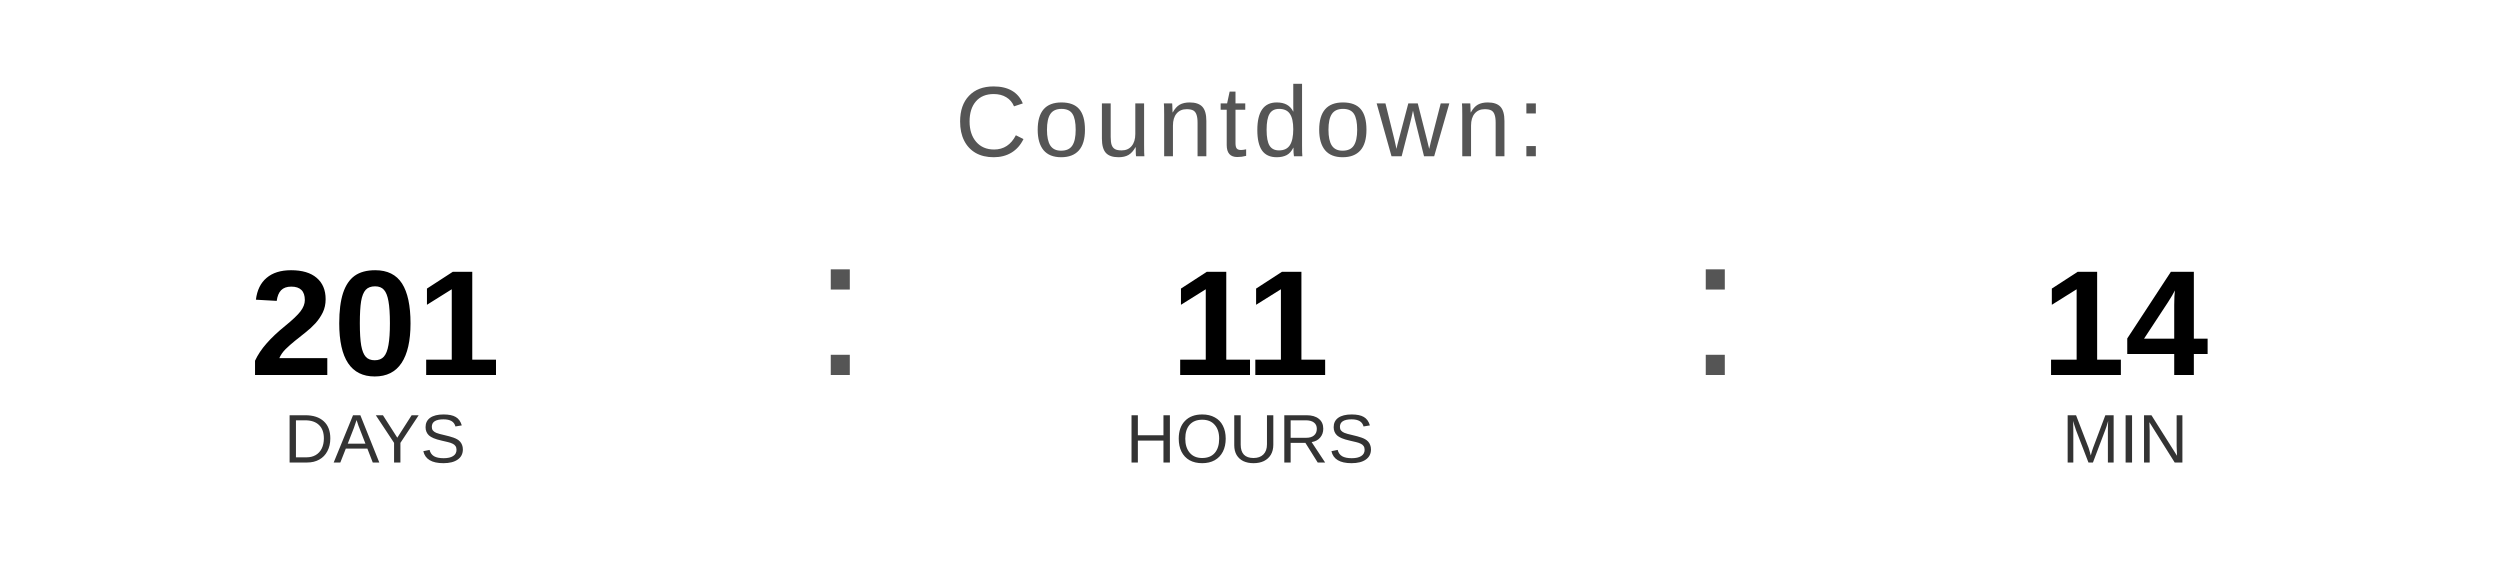
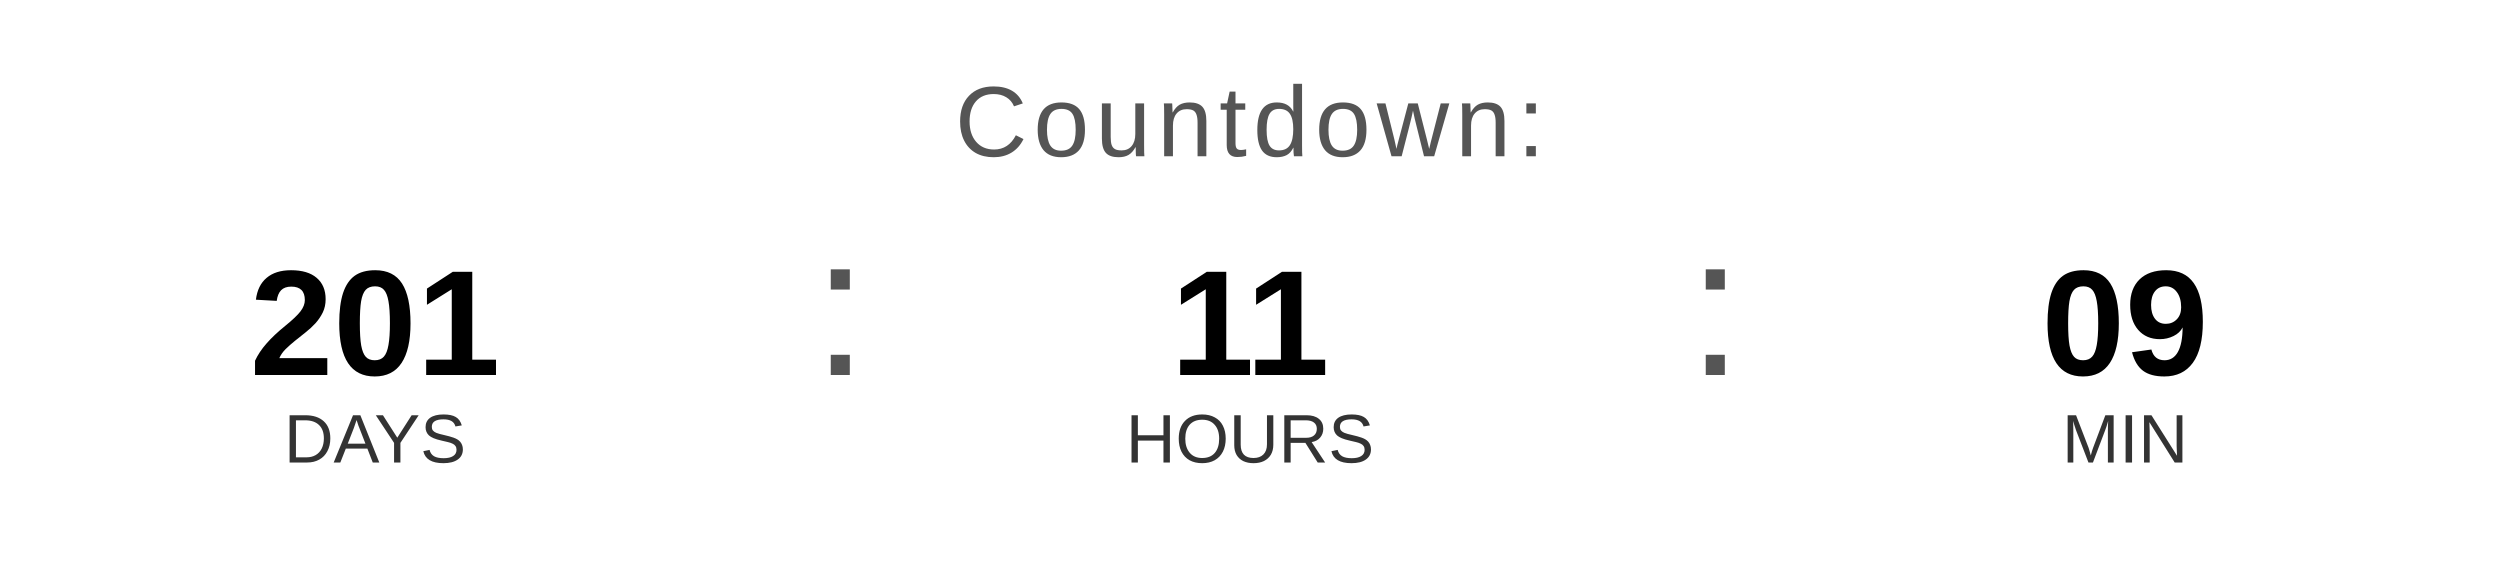
<svg xmlns="http://www.w3.org/2000/svg" width="400" height="90" viewBox="0 0 400 90">
  <text x="200" y="25" font-family="Arial, Helvetica, sans-serif" font-size="16" fill="#555555" text-anchor="middle" letter-spacing="1">
    Countdown:
  </text>
  <text x="60" y="60" font-family="Arial, Helvetica, sans-serif" font-size="24" font-weight="bold" fill="#000000" text-anchor="middle">201</text>
  <text x="60" y="74" font-family="Arial, Helvetica, sans-serif" font-size="11" fill="#333333" text-anchor="middle">DAYS</text>
  <text x="130" y="60" font-family="Arial, sans-serif" font-size="32" fill="#555555">:</text>
  <text x="200" y="60" font-family="Arial, Helvetica, sans-serif" font-size="24" font-weight="bold" fill="#000000" text-anchor="middle">11</text>
  <text x="200" y="74" font-family="Arial, Helvetica, sans-serif" font-size="11" fill="#333333" text-anchor="middle">HOURS</text>
  <text x="270" y="60" font-family="Arial, sans-serif" font-size="32" fill="#555555">:</text>
-   <text x="340" y="60" font-family="Arial, Helvetica, sans-serif" font-size="24" font-weight="bold" fill="#000000" text-anchor="middle">14</text>
+   <text x="340" y="60" font-family="Arial, Helvetica, sans-serif" font-size="24" font-weight="bold" fill="#000000" text-anchor="middle">09</text>
  <text x="340" y="74" font-family="Arial, Helvetica, sans-serif" font-size="11" fill="#333333" text-anchor="middle">MIN</text>
</svg>
